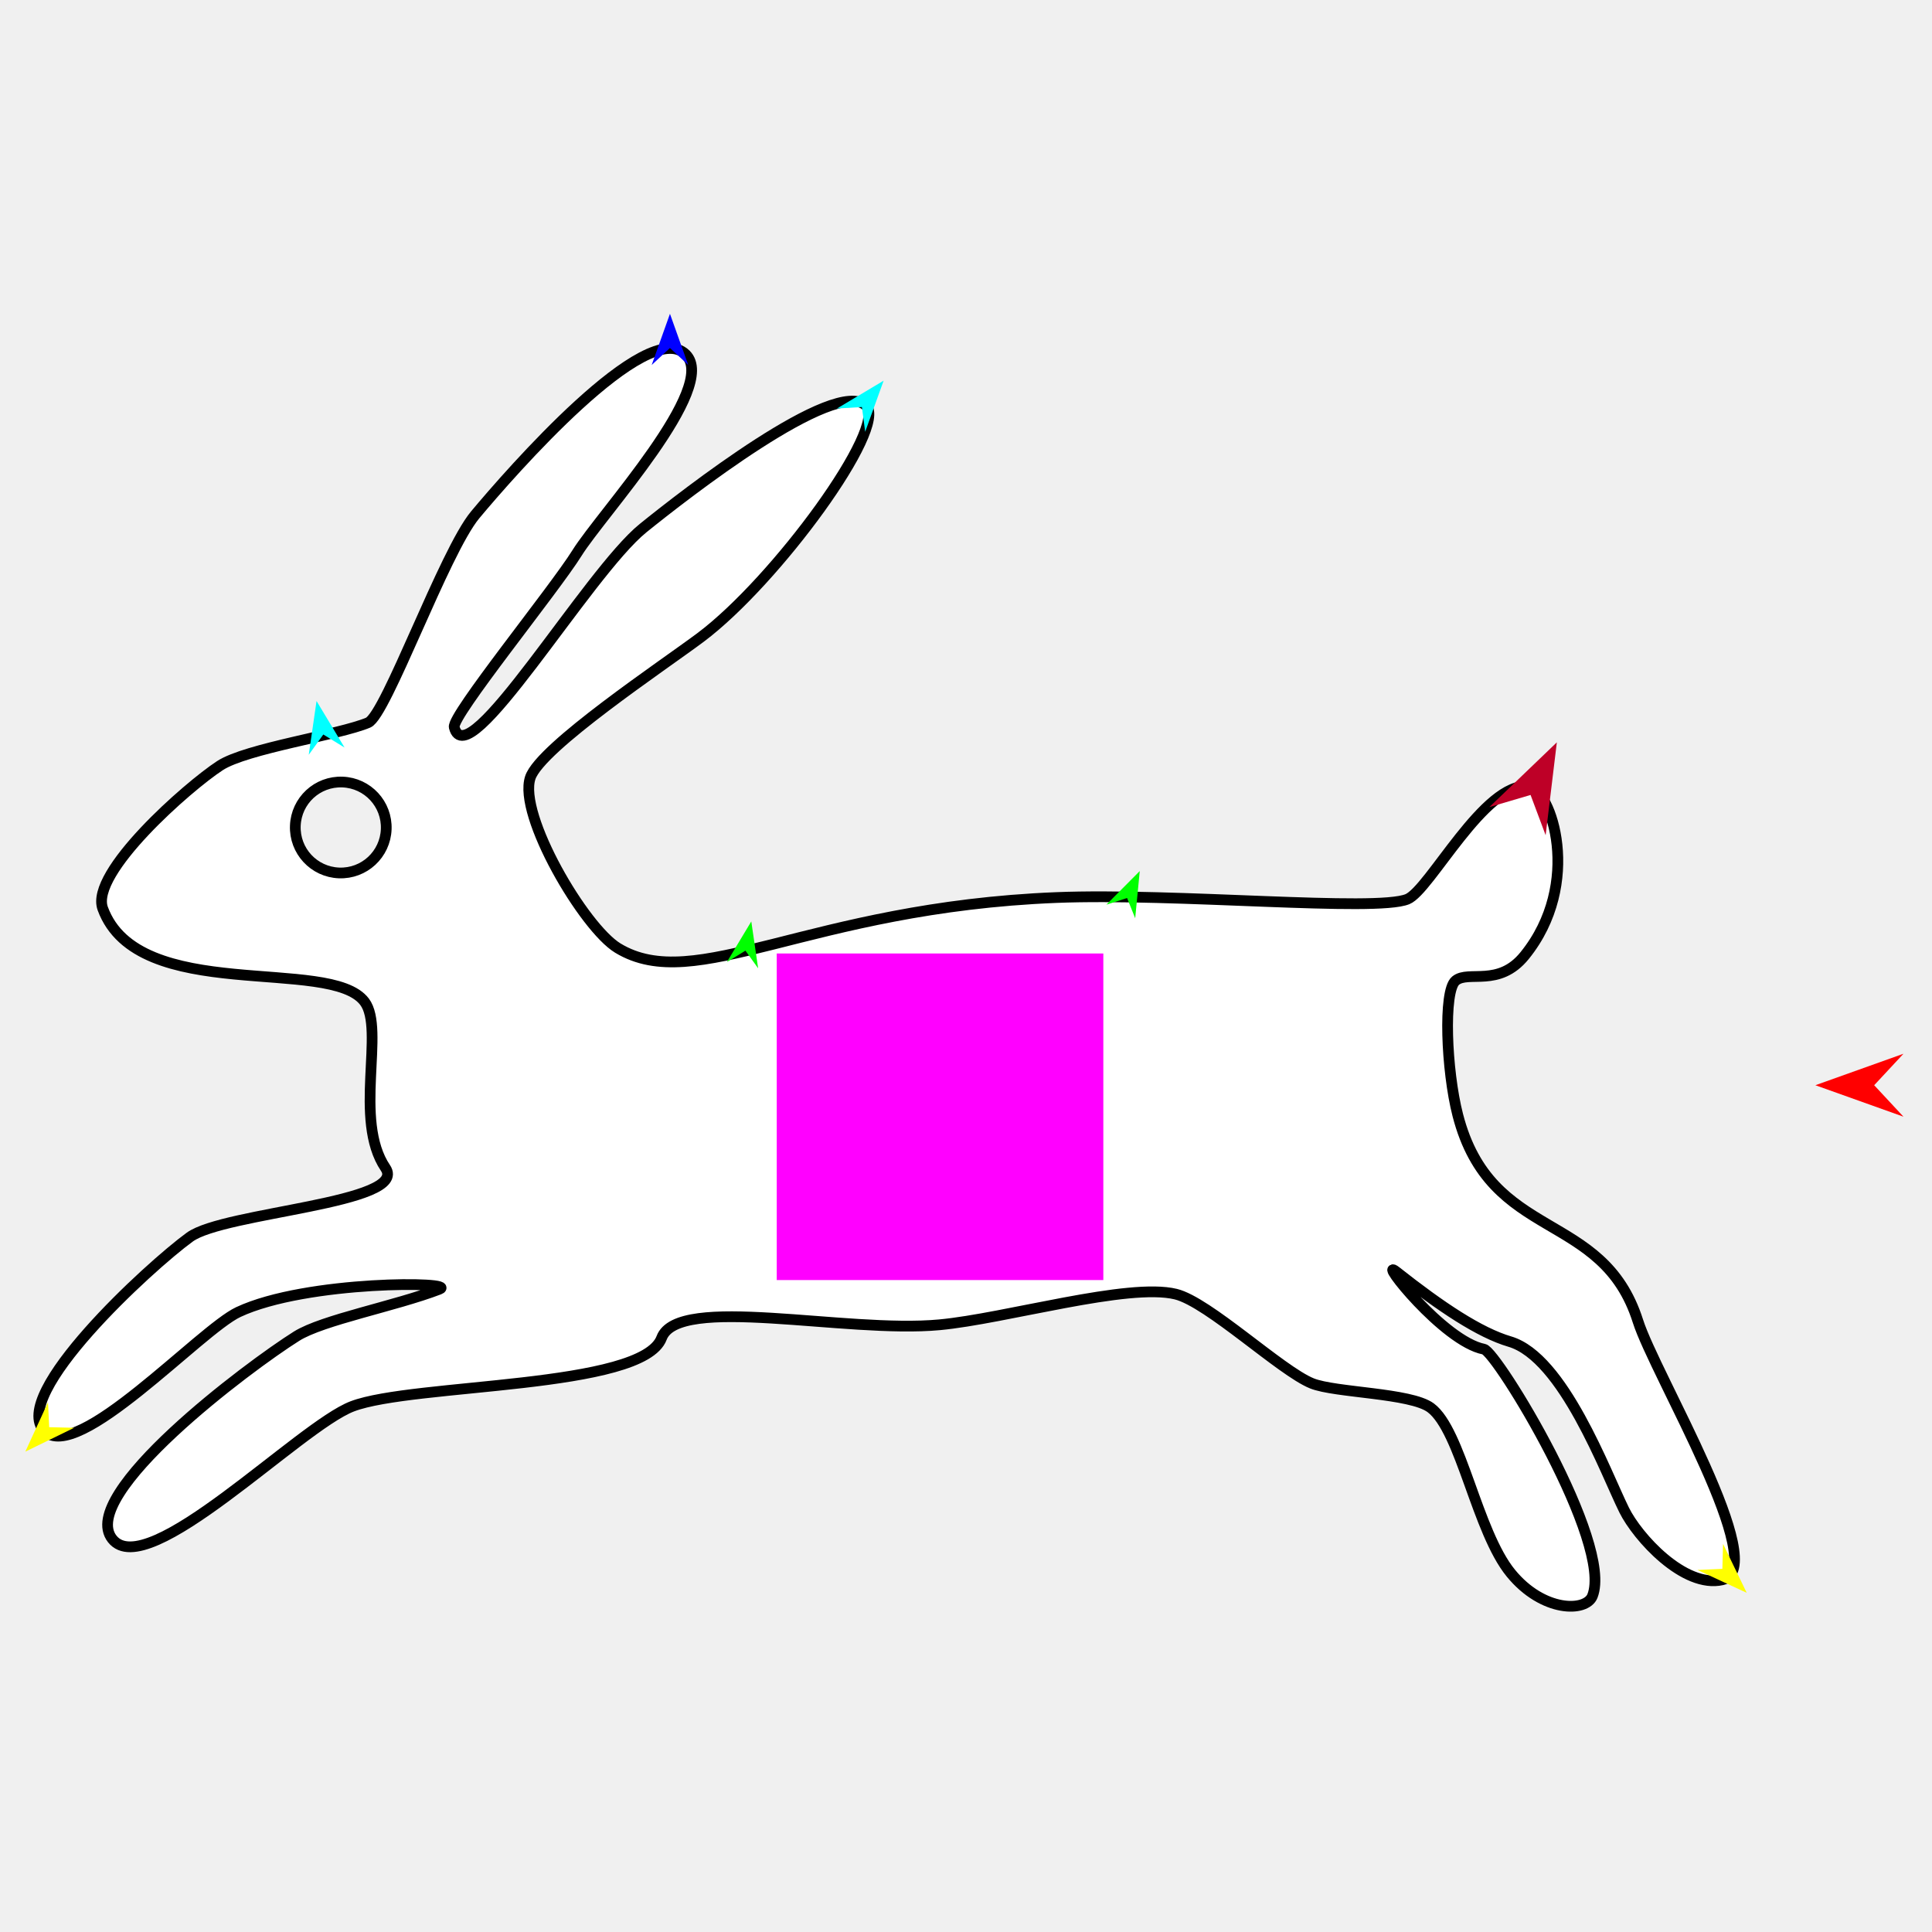
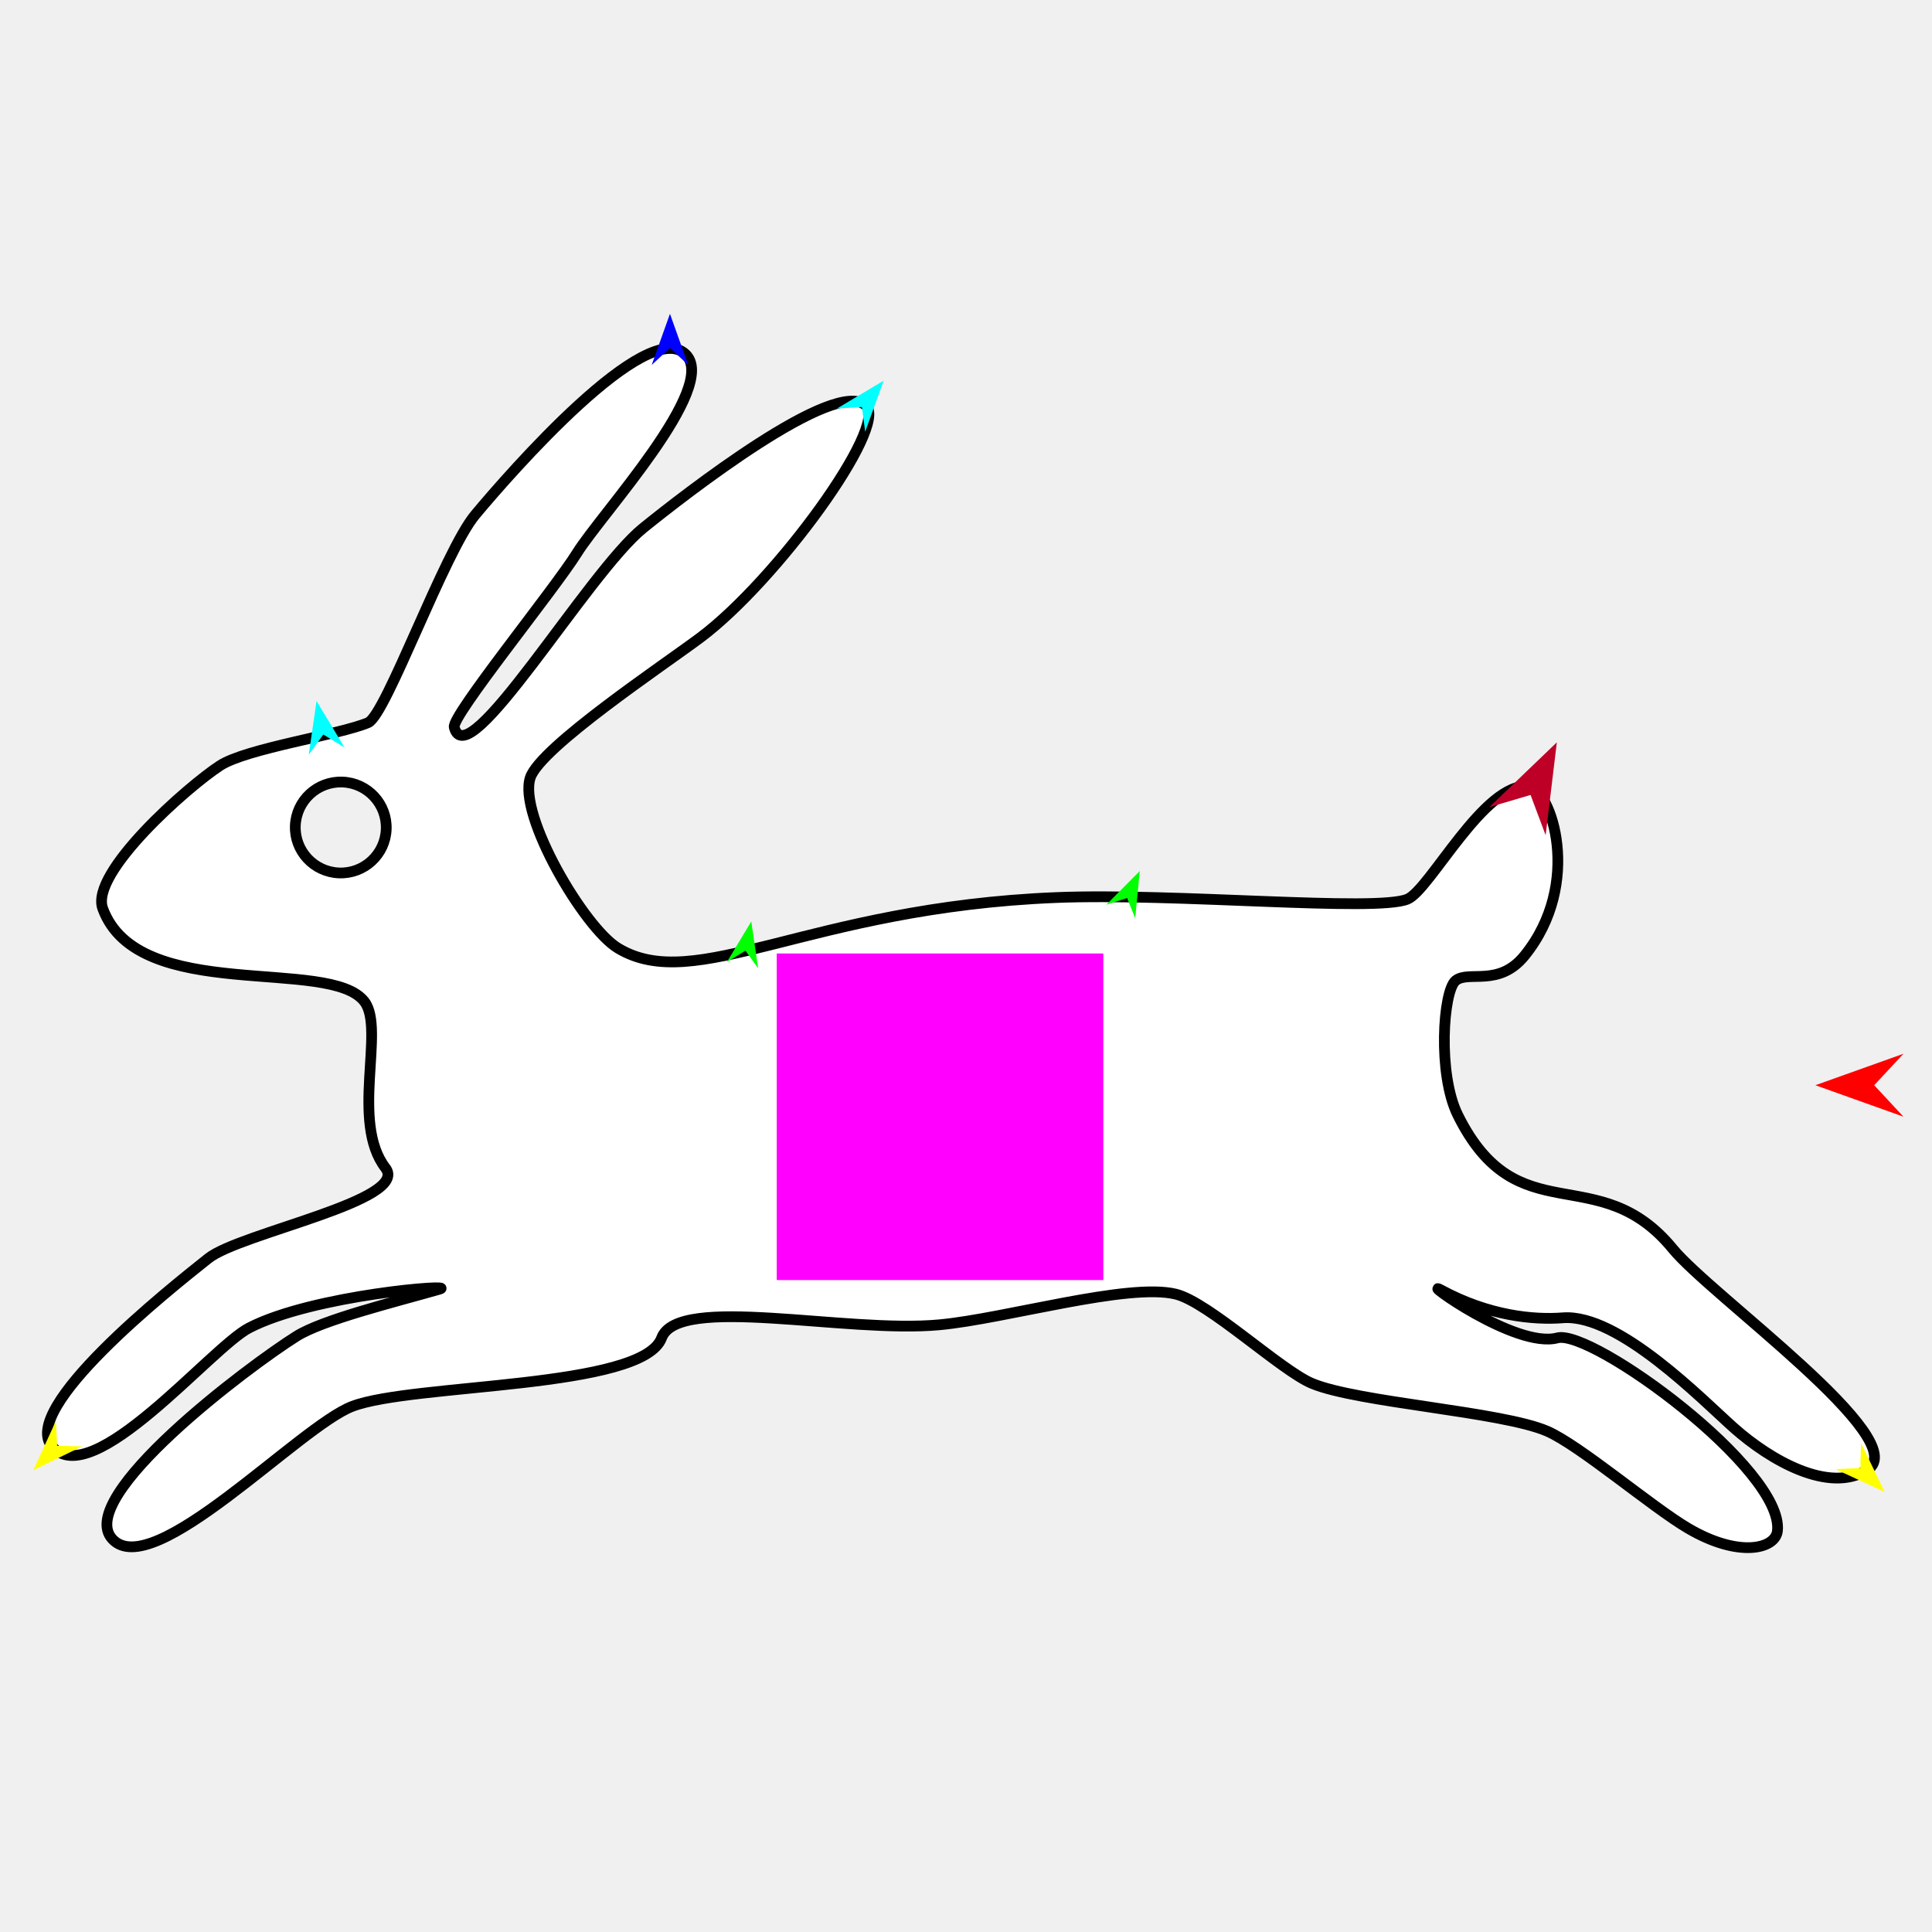
<svg xmlns="http://www.w3.org/2000/svg" version="1.1" id="Frame_0" width="720px" height="720px">
  <g id="rabbit">
    <g id="rabbit">
-       <path fill="#ffffff" fill-rule="evenodd" stroke="#000000" stroke-width="4" stroke-linecap="round" stroke-linejoin="round" d="M 110.058 307.729 C 110.419 298.353 118.273 291.081 127.649 291.443 C 137.024 291.804 144.296 299.658 143.935 309.034 C 143.574 318.409 135.719 325.681 126.344 325.320 C 116.968 324.959 109.696 317.104 110.058 307.729 M 542.465 365.460 C 547.248 361.530 558.559 368.019 568.181 356.124 C 590.009 329.142 578.027 294.014 569.690 293.076 C 553.233 291.224 532.850 331.704 524.490 335.101 C 512.630 339.919 438.072 332.708 393.655 334.487 C 301.057 338.195 259.247 370.916 230.251 353.324 C 217.663 345.687 192.974 303.773 197.624 289.802 C 201.397 278.466 247.531 247.707 261.099 237.542 C 289.267 216.438 331.042 159.100 322.746 151.175 C 311.402 140.338 254.886 184.516 239.686 196.794 C 218.902 213.583 174.051 290.241 169.278 271.002 C 168.231 266.785 206.376 219.961 215.051 206.065 C 224.259 191.314 267.901 144.393 255.591 132.112 C 241.195 117.749 190.132 176.224 177.107 191.840 C 165.598 205.637 143.845 266.496 137.200 269.305 C 126.278 273.923 91.899 278.858 81.964 285.332 C 70.067 293.086 33.411 325.252 38.290 338.588 C 51.412 374.459 122.996 356.280 135.859 373.326 C 143.612 383.600 131.548 417.375 143.649 435.263 C 152.583 448.470 83.633 451.654 70.734 461.027 C 55.675 471.969 3.536 519.850 16.503 533.206 C 28.679 545.748 74.480 495.699 88.824 488.968 C 114.226 477.048 171.358 477.536 163.701 480.469 C 147.228 486.781 120.300 491.828 110.521 497.960 C 92.683 509.145 28.791 557.000 41.838 573.525 C 54.898 590.065 111.604 531.590 131.303 524.101 C 154.055 515.451 239.380 517.759 246.567 498.601 C 252.725 482.186 315.042 496.989 350.133 493.711 C 374.811 491.406 420.399 477.944 438.182 482.288 C 450.330 485.256 477.315 510.836 488.901 515.542 C 497.537 519.051 525.712 519.067 533.185 524.640 C 544.507 533.085 550.365 570.755 563.066 586.285 C 575.019 600.901 591.067 600.828 593.458 594.777 C 601.283 574.967 557.822 503.728 553.009 502.799 C 537.988 499.897 513.161 468.242 520.238 473.831 C 537.231 487.250 551.390 496.653 562.664 499.975 C 582.614 505.854 598.343 548.740 605.283 562.764 C 610.230 572.761 627.569 592.046 641.884 588.737 C 660.345 584.469 616.744 512.297 610.420 492.376 C 597.145 450.559 555.538 463.190 543.267 415.531 C 539.019 399.034 537.783 369.309 542.465 365.460 Z" />
+       <path fill="#ffffff" fill-rule="evenodd" stroke="#000000" stroke-width="4" stroke-linecap="round" stroke-linejoin="round" d="M 110.057 307.729 C 110.419 298.353 118.273 291.082 127.649 291.443 C 137.024 291.804 144.296 299.658 143.935 309.034 C 143.574 318.409 135.719 325.681 126.344 325.320 C 116.968 324.959 109.696 317.104 110.057 307.729 M 542.465 365.460 C 547.247 361.530 558.559 368.019 568.181 356.124 C 590.009 329.142 578.027 294.014 569.689 293.076 C 553.232 291.224 532.849 331.704 524.489 335.101 C 512.629 339.919 438.072 332.708 393.654 334.487 C 301.057 338.195 259.247 370.916 230.251 353.324 C 217.663 345.687 192.974 303.773 197.624 289.802 C 201.397 278.466 247.531 247.707 261.099 237.542 C 289.267 216.438 331.042 159.100 322.745 151.174 C 311.402 140.338 254.885 184.516 239.686 196.794 C 218.902 213.583 174.051 290.242 169.278 271.002 C 168.231 266.785 206.376 219.961 215.050 206.065 C 224.259 191.314 267.901 144.393 255.591 132.112 C 241.195 117.749 190.132 176.224 177.106 191.840 C 165.598 205.637 143.845 266.496 137.200 269.305 C 126.277 273.923 91.899 278.857 81.964 285.332 C 70.067 293.086 33.411 325.252 38.290 338.588 C 51.412 374.459 122.996 356.280 135.859 373.326 C 143.611 383.600 130.482 418.145 143.649 435.263 C 152.962 447.371 89.620 459.440 77.656 468.938 C 62.932 480.627 7.001 525.069 19.469 539.139 C 34.497 556.097 78.580 502.281 92.780 494.901 C 116.691 482.473 171.273 478.306 163.701 480.469 C 146.738 485.314 120.300 491.828 110.521 497.960 C 92.683 509.145 27.675 557.946 41.838 573.525 C 56.875 590.065 111.604 531.590 131.302 524.101 C 154.054 515.451 239.380 517.759 246.567 498.601 C 252.725 482.186 315.042 496.989 350.133 493.711 C 374.811 491.406 420.398 477.944 438.182 482.288 C 450.330 485.256 477.372 510.698 488.901 515.542 C 505.909 522.689 559.658 526.025 576.587 533.359 C 588.660 538.589 615.682 561.671 629.130 569.572 C 647.961 580.635 661.684 577.309 662.404 570.484 C 664.832 547.493 593.167 495.196 580.392 498.594 C 564.782 502.746 528.549 476.155 537.049 480.753 C 554.845 490.380 571.501 491.967 582.451 491.111 C 603.185 489.488 634.543 521.820 646.249 532.202 C 659.627 544.065 681.654 556.907 696.031 547.705 C 713.308 536.648 637.769 482.916 623.419 465.422 C 595.523 431.413 565.584 460.580 543.267 415.530 C 535.705 400.267 537.782 369.309 542.465 365.460 Z" />
    </g>
    <g id="specs_2">
      <path fill="#ff00ff" fill-rule="evenodd" stroke="none" d="M 289.468 477.052 C 289.480 477.052 411.168 477.052 411.180 477.052 C 411.180 477.040 411.180 355.352 411.180 355.340 C 411.168 355.340 289.480 355.340 289.468 355.340 C 289.468 355.352 289.468 477.040 289.468 477.052 Z" />
-       <path fill="#ff0000" fill-rule="evenodd" stroke="none" d="M 676.533 404.431 C 676.537 404.430 709.360 392.708 709.363 392.706 C 709.362 392.708 698.455 404.430 698.454 404.431 C 698.455 404.432 709.362 416.155 709.363 416.156 C 709.360 416.155 676.537 404.432 676.533 404.431 Z" />
-       <path fill="#0000ff" fill-rule="evenodd" stroke="none" d="M 249.674 116.949 C 249.675 116.951 256.484 136.017 256.485 136.019 C 256.484 136.018 249.675 129.683 249.674 129.682 C 249.674 129.683 242.865 136.018 242.864 136.019 C 242.865 136.017 249.674 116.951 249.674 116.949 Z" />
-       <path fill="#ffff00" fill-rule="evenodd" stroke="none" d="M 9.437 540.980 C 9.438 540.978 17.888 522.580 17.889 522.578 C 17.889 522.579 18.334 531.870 18.334 531.871 C 18.335 531.871 27.633 532.096 27.634 532.096 C 27.632 532.097 9.439 540.979 9.437 540.980 Z" />
-       <path fill="#ffff00" fill-rule="evenodd" stroke="none" d="M 650.950 593.596 C 650.949 593.594 642.132 575.369 642.131 575.367 C 642.131 575.368 641.873 584.665 641.873 584.666 C 641.872 584.666 632.580 585.078 632.579 585.078 C 632.581 585.079 650.949 593.595 650.950 593.596 Z" />
-       <path fill="#00ff00" fill-rule="evenodd" stroke="none" d="M 279.985 343.390 C 279.984 343.392 270.894 358.522 270.893 358.524 C 270.894 358.523 277.801 354.275 277.802 354.275 C 277.802 354.275 282.536 360.858 282.537 360.859 C 282.537 360.857 279.985 343.392 279.985 343.390 Z" />
-       <path fill="#00ffff" fill-rule="evenodd" stroke="none" d="M 329.303 141.863 C 329.302 141.865 322.432 160.909 322.431 160.911 C 322.431 160.910 321.205 151.690 321.205 151.689 C 321.204 151.689 311.920 152.248 311.919 152.248 C 311.921 152.247 329.301 141.864 329.303 141.863 Z" />
-       <path fill="#00ffff" fill-rule="evenodd" stroke="none" d="M 117.965 261.247 C 117.965 261.249 115.060 281.286 115.060 281.288 C 115.061 281.287 120.483 273.730 120.483 273.729 C 120.484 273.730 128.412 278.593 128.413 278.594 C 128.412 278.592 117.966 261.249 117.965 261.247 Z" />
-       <path fill="#be0027" fill-rule="evenodd" stroke="none" d="M 580.191 276.647 C 580.188 276.650 555.039 300.780 555.036 300.782 C 555.038 300.782 570.398 296.260 570.399 296.259 C 570.400 296.261 576.016 311.256 576.016 311.257 C 576.017 311.254 580.191 276.651 580.191 276.647 Z" />
-       <path fill="#00ff00" fill-rule="evenodd" stroke="none" d="M 424.752 324.621 C 424.751 324.622 412.308 337.141 412.307 337.142 C 412.308 337.142 420.030 334.668 420.031 334.668 C 420.031 334.668 423.055 342.192 423.055 342.193 C 423.055 342.191 424.752 324.622 424.752 324.621 Z" />
+       <path fill="#ff0000" fill-rule="evenodd" stroke="none" d="M 676.533 404.431 C 676.536 404.430 709.359 392.708 709.363 392.707 C 709.362 392.708 698.455 404.430 698.454 404.431 C 698.455 404.432 709.362 416.155 709.363 416.156 C 709.359 416.155 676.536 404.432 676.533 404.431 Z" />
+       <path fill="#0000ff" fill-rule="evenodd" stroke="none" d="M 249.674 116.949 C 249.675 116.951 256.484 136.017 256.485 136.019 C 256.484 136.018 249.675 129.683 249.674 129.682 C 249.673 129.683 242.864 136.018 242.864 136.019 C 242.864 136.017 249.673 116.951 249.674 116.949 Z" />
+       <path fill="#ffff00" fill-rule="evenodd" stroke="none" d="M 12.404 547.902 C 12.405 547.901 20.855 529.502 20.856 529.500 C 20.856 529.501 21.301 538.792 21.301 538.793 C 21.302 538.793 30.599 539.018 30.600 539.018 C 30.598 539.019 12.406 547.901 12.404 547.902 Z" />
+       <path fill="#ffff00" fill-rule="evenodd" stroke="none" d="M 702.372 556.018 C 702.371 556.016 693.554 537.791 693.553 537.790 C 693.553 537.791 693.294 547.088 693.294 547.089 C 693.293 547.089 684.001 547.501 684.000 547.501 C 684.002 547.502 702.370 556.017 702.372 556.018 Z" />
+       <path fill="#00ff00" fill-rule="evenodd" stroke="none" d="M 279.985 343.390 C 279.984 343.392 270.894 358.522 270.893 358.524 C 270.894 358.523 277.801 354.275 277.802 354.275 C 277.802 354.276 282.536 360.858 282.537 360.859 C 282.536 360.857 279.985 343.392 279.985 343.390 Z" />
+       <path fill="#00ffff" fill-rule="evenodd" stroke="none" d="M 329.303 141.862 C 329.302 141.864 322.432 160.909 322.431 160.911 C 322.431 160.910 321.205 151.690 321.205 151.689 C 321.204 151.689 311.920 152.248 311.919 152.248 C 311.921 152.247 329.301 141.863 329.303 141.862 Z" />
+       <path fill="#00ffff" fill-rule="evenodd" stroke="none" d="M 117.965 261.247 C 117.965 261.249 115.061 281.286 115.060 281.288 C 115.061 281.287 120.483 273.730 120.483 273.729 C 120.484 273.730 128.412 278.593 128.412 278.594 C 128.411 278.592 117.966 261.249 117.965 261.247 Z" />
+       <path fill="#be0027" fill-rule="evenodd" stroke="none" d="M 580.191 276.648 C 580.188 276.650 555.039 300.780 555.036 300.782 C 555.038 300.782 570.398 296.260 570.399 296.259 C 570.400 296.261 576.015 311.255 576.016 311.257 C 576.016 311.254 580.191 276.651 580.191 276.648 Z" />
+       <path fill="#00ff00" fill-rule="evenodd" stroke="none" d="M 424.752 324.620 C 424.751 324.622 412.308 337.141 412.307 337.142 C 412.307 337.142 420.030 334.668 420.031 334.668 C 420.031 334.668 423.054 342.192 423.055 342.193 C 423.055 342.191 424.752 324.622 424.752 324.620 Z" />
    </g>
  </g>
</svg>
